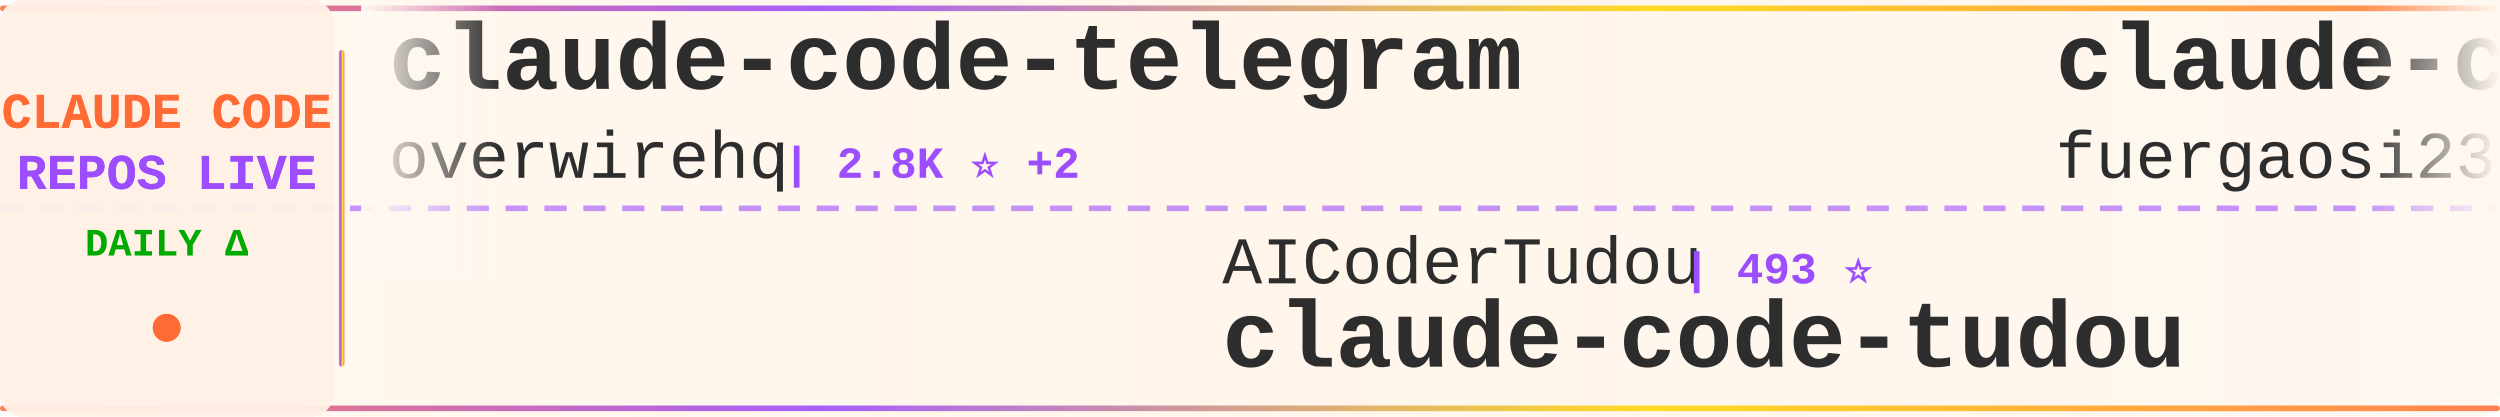
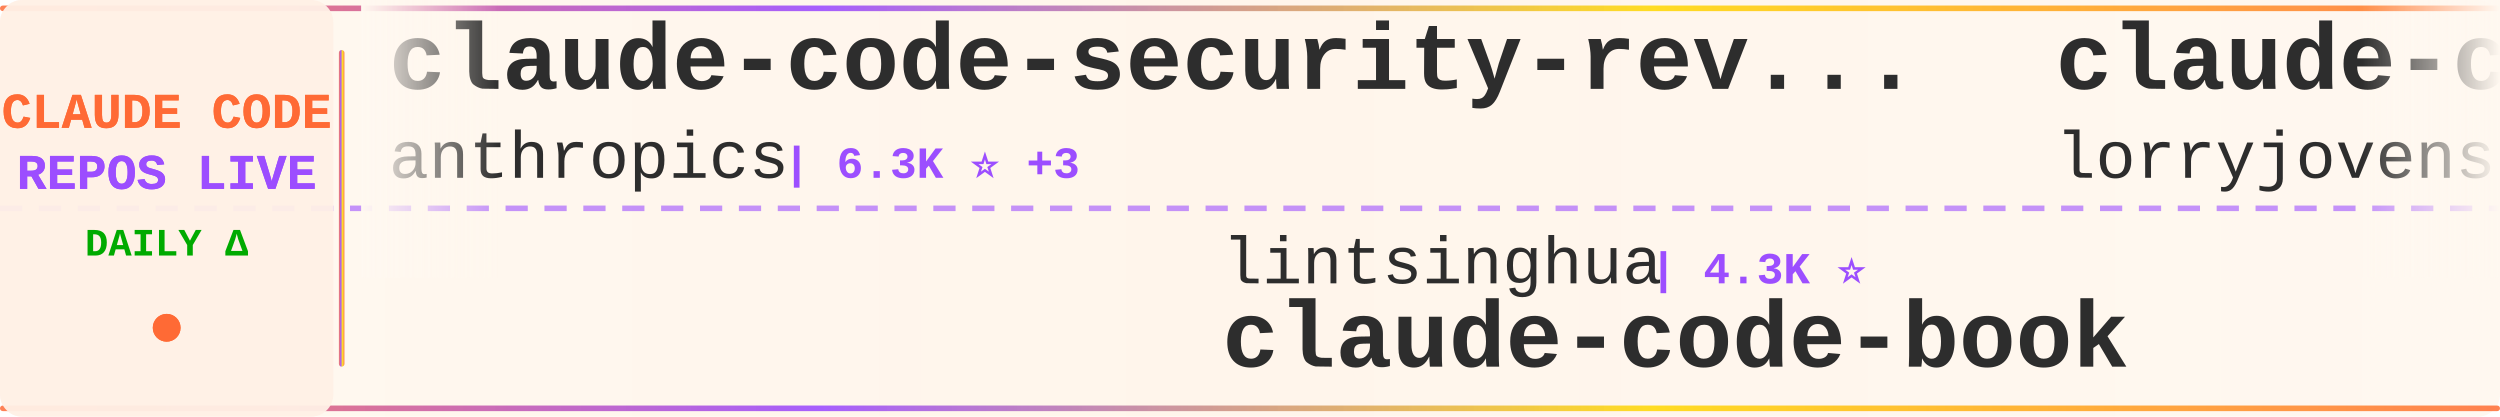
<svg xmlns="http://www.w3.org/2000/svg" width="900" height="150">
  <defs>
    <linearGradient id="tickerBg" x1="0%" y1="0%" x2="100%" y2="0%">
      <stop offset="0%" style="stop-color:#fff8f0;stop-opacity:0.98" />
      <stop offset="50%" style="stop-color:#fff5eb;stop-opacity:1" />
      <stop offset="100%" style="stop-color:#fff8f0;stop-opacity:0.98" />
    </linearGradient>
    <linearGradient id="borderGrad" x1="0%" y1="0%" x2="100%" y2="0%">
      <stop offset="0%" style="stop-color:#FF6B35;stop-opacity:0.85">
        <animate attributeName="stop-opacity" values="0.85;1;0.85" dur="2s" repeatCount="indefinite" />
      </stop>
      <stop offset="33%" style="stop-color:#9C4EFF;stop-opacity:0.9">
        <animate attributeName="stop-opacity" values="0.9;1;0.9" dur="2.2s" repeatCount="indefinite" />
      </stop>
      <stop offset="66%" style="stop-color:#FFD700;stop-opacity:0.85">
        <animate attributeName="stop-opacity" values="0.85;1;0.85" dur="1.8s" repeatCount="indefinite" />
      </stop>
      <stop offset="100%" style="stop-color:#FF6B35;stop-opacity:0.85">
        <animate attributeName="stop-opacity" values="0.85;1;0.85" dur="2s" repeatCount="indefinite" />
      </stop>
    </linearGradient>
    <filter id="textGlow">
      <feGaussianBlur stdDeviation="0.15" result="coloredBlur" />
      <feMerge>
        <feMergeNode in="coloredBlur" />
        <feMergeNode in="SourceGraphic" />
      </feMerge>
    </filter>
    <filter id="metricGlow">
      <feGaussianBlur stdDeviation="0.2" result="coloredBlur" />
      <feMerge>
        <feMergeNode in="coloredBlur" />
        <feMergeNode in="SourceGraphic" />
      </feMerge>
    </filter>
    <linearGradient id="leftFade" x1="0%" y1="0%" x2="100%" y2="0%">
      <stop offset="0%" style="stop-color:#fff8f0;stop-opacity:1" />
      <stop offset="100%" style="stop-color:#fff8f0;stop-opacity:0" />
    </linearGradient>
    <linearGradient id="rightFade" x1="0%" y1="0%" x2="100%" y2="0%">
      <stop offset="0%" style="stop-color:#fff8f0;stop-opacity:0" />
      <stop offset="100%" style="stop-color:#fff8f0;stop-opacity:1" />
    </linearGradient>
  </defs>
  <rect width="900" height="150" fill="url(#tickerBg)" rx="8" />
  <rect x="0" y="2" width="900" height="2" fill="url(#borderGrad)" rx="1" />
  <rect x="0" y="146" width="900" height="2" fill="url(#borderGrad)" rx="1" />
  <line x1="0" y1="75" x2="900" y2="75" stroke="#9C4EFF" stroke-width="2" stroke-dasharray="8 6" opacity="0.6" />
  <rect x="0" y="0" width="120" height="150" fill="#fff0e6" opacity="0.95" rx="8" />
  <text x="60" y="46" font-family="'Courier New', monospace" font-size="18" font-weight="bold" fill="#FF6B35" text-anchor="middle" filter="url(#textGlow)">
    CLAUDE CODE
  </text>
  <text x="60" y="68" font-family="'Courier New', monospace" font-size="18" font-weight="bold" fill="#9C4EFF" text-anchor="middle" filter="url(#textGlow)">
    REPOS LIVE
  </text>
  <text x="60" y="92" font-family="'Courier New', monospace" font-size="14" font-weight="bold" fill="#00aa00" text-anchor="middle">
    DAILY Δ
  </text>
  <circle cx="60" cy="118" r="5" fill="#FF6B35" filter="url(#metricGlow)">
    <animate attributeName="r" values="4;6;4" dur="1.5s" repeatCount="indefinite" />
    <animate attributeName="opacity" values="0.6;1;0.6" dur="1.5s" repeatCount="indefinite" />
  </circle>
  <rect x="122" y="18" width="2" height="114" fill="url(#borderGrad)" rx="1" />
  <clipPath id="tickerClip">
    <rect x="130" y="0" width="770" height="150" />
  </clipPath>
  <g clip-path="url(#tickerClip)">
    <g id="tickerItems">
      <animateTransform attributeName="transform" attributeType="XML" type="translate" from="0 0" to="-3000 0" dur="54s" repeatCount="indefinite" />
      <g transform="translate(0, 0)">
-         <text x="140" y="32" font-family="'Courier New', monospace" font-size="34" font-weight="bold" fill="#2d2d2d">claude-code-telegram</text>
-         <text x="140" y="64" font-family="'Courier New', monospace" font-size="24" font-weight="normal" fill="#2d2d2d" opacity="1.0">overwirehq</text>
-         <text x="282" y="64" font-family="'Courier New', monospace" font-size="16" font-weight="bold" fill="#9C4EFF"> | 2.8K ⭐ +2</text>
+         <text x="140" y="32" font-family="'Courier New', monospace" font-size="34" font-weight="bold" fill="#2d2d2d">claude-code-security-rev...</text>
+         <text x="140" y="64" font-family="'Courier New', monospace" font-size="24" font-weight="normal" fill="#2d2d2d" opacity="1.0">anthropics</text>
+         <text x="282" y="64" font-family="'Courier New', monospace" font-size="16" font-weight="bold" fill="#9C4EFF"> | 6.3K ⭐ +3</text>
      </g>
      <g transform="translate(300, 0)">
-         <text x="140" y="102" font-family="'Courier New', monospace" font-size="24" font-weight="normal" fill="#2d2d2d" opacity="1.0">AICoderTudou</text>
-         <text x="306" y="102" font-family="'Courier New', monospace" font-size="16" font-weight="bold" fill="#9C4EFF"> | 493 ⭐</text>
-         <text x="140" y="132" font-family="'Courier New', monospace" font-size="34" font-weight="bold" fill="#2d2d2d">claude-code-tudou</text>
+         <text x="140" y="102" font-family="'Courier New', monospace" font-size="24" font-weight="normal" fill="#2d2d2d" opacity="1.0">lintsinghua</text>
+         <text x="294" y="102" font-family="'Courier New', monospace" font-size="16" font-weight="bold" fill="#9C4EFF"> | 4.3K ⭐</text>
+         <text x="140" y="132" font-family="'Courier New', monospace" font-size="34" font-weight="bold" fill="#2d2d2d">claude-code-book</text>
      </g>
      <g transform="translate(600, 0)">
-         <text x="140" y="32" font-family="'Courier New', monospace" font-size="34" font-weight="bold" fill="#2d2d2d">claude-code-proxy</text>
-         <text x="140" y="64" font-family="'Courier New', monospace" font-size="24" font-weight="normal" fill="#2d2d2d" opacity="1.0">fuergaosi233</text>
-         <text x="306" y="64" font-family="'Courier New', monospace" font-size="16" font-weight="bold" fill="#9C4EFF"> | 2.8K ⭐ -1</text>
+         <text x="140" y="32" font-family="'Courier New', monospace" font-size="34" font-weight="bold" fill="#2d2d2d">claude-code-rust</text>
+         <text x="140" y="64" font-family="'Courier New', monospace" font-size="24" font-weight="normal" fill="#2d2d2d" opacity="1.0">lorryjovens-hub</text>
+         <text x="342" y="64" font-family="'Courier New', monospace" font-size="16" font-weight="bold" fill="#9C4EFF"> | 1.7K ⭐</text>
      </g>
      <g transform="translate(900, 0)">
-         <text x="140" y="102" font-family="'Courier New', monospace" font-size="24" font-weight="normal" fill="#2d2d2d" opacity="1.0">Yeachan-Heo</text>
-         <text x="294" y="102" font-family="'Courier New', monospace" font-size="16" font-weight="bold" fill="#9C4EFF"> | 39.6K ⭐ +6</text>
-         <text x="140" y="132" font-family="'Courier New', monospace" font-size="34" font-weight="bold" fill="#2d2d2d">oh-my-claudecode</text>
+         <text x="140" y="102" font-family="'Courier New', monospace" font-size="24" font-weight="normal" fill="#2d2d2d" opacity="1.0">alejandrobalderas</text>
+         <text x="366" y="102" font-family="'Courier New', monospace" font-size="16" font-weight="bold" fill="#9C4EFF"> | 3.0K ⭐</text>
+         <text x="140" y="132" font-family="'Courier New', monospace" font-size="34" font-weight="bold" fill="#2d2d2d">claude-code-from-source</text>
      </g>
      <g transform="translate(1200, 0)">
-         <text x="140" y="32" font-family="'Courier New', monospace" font-size="34" font-weight="bold" fill="#2d2d2d">Claude-Code</text>
-         <text x="140" y="64" font-family="'Courier New', monospace" font-size="24" font-weight="normal" fill="#2d2d2d" opacity="1.0">OrcaWhisper</text>
-         <text x="294" y="64" font-family="'Courier New', monospace" font-size="16" font-weight="bold" fill="#9C4EFF"> | 102 ⭐</text>
+         <text x="140" y="32" font-family="'Courier New', monospace" font-size="34" font-weight="bold" fill="#2d2d2d">Claude-code</text>
+         <text x="140" y="64" font-family="'Courier New', monospace" font-size="24" font-weight="normal" fill="#2d2d2d" opacity="1.0">fazxes</text>
+         <text x="234" y="64" font-family="'Courier New', monospace" font-size="16" font-weight="bold" fill="#9C4EFF"> | 245 ⭐</text>
      </g>
      <g transform="translate(1500, 0)">
-         <text x="140" y="102" font-family="'Courier New', monospace" font-size="24" font-weight="normal" fill="#2d2d2d" opacity="1.0">WorldFlowAI</text>
-         <text x="294" y="102" font-family="'Courier New', monospace" font-size="16" font-weight="bold" fill="#9C4EFF"> | 4.1K ⭐ +15</text>
-         <text x="140" y="132" font-family="'Courier New', monospace" font-size="34" font-weight="bold" fill="#2d2d2d">everything-claude-code</text>
+         <text x="140" y="102" font-family="'Courier New', monospace" font-size="24" font-weight="normal" fill="#2d2d2d" opacity="1.0">xu-xiang</text>
+         <text x="258" y="102" font-family="'Courier New', monospace" font-size="16" font-weight="bold" fill="#9C4EFF"> | 2.0K ⭐</text>
+         <text x="140" y="132" font-family="'Courier New', monospace" font-size="34" font-weight="bold" fill="#2d2d2d">everything-claude-code-z...</text>
      </g>
      <g transform="translate(1800, 0)">
-         <text x="140" y="32" font-family="'Courier New', monospace" font-size="34" font-weight="bold" fill="#2d2d2d">edmunds-claude-code</text>
-         <text x="140" y="64" font-family="'Courier New', monospace" font-size="24" font-weight="normal" fill="#2d2d2d" opacity="1.0">edmund-io</text>
-         <text x="270" y="64" font-family="'Courier New', monospace" font-size="16" font-weight="bold" fill="#9C4EFF"> | 1.5K ⭐</text>
+         <text x="140" y="32" font-family="'Courier New', monospace" font-size="34" font-weight="bold" fill="#2d2d2d">Claude-Code</text>
+         <text x="140" y="64" font-family="'Courier New', monospace" font-size="24" font-weight="normal" fill="#2d2d2d" opacity="1.0">KPR111</text>
+         <text x="234" y="64" font-family="'Courier New', monospace" font-size="16" font-weight="bold" fill="#9C4EFF"> | 18 ⭐</text>
      </g>
      <g transform="translate(2100, 0)">
-         <text x="140" y="102" font-family="'Courier New', monospace" font-size="24" font-weight="normal" fill="#2d2d2d" opacity="1.0">affaan-m</text>
-         <text x="258" y="102" font-family="'Courier New', monospace" font-size="16" font-weight="bold" fill="#9C4EFF"> | 273.9K ⭐ +157</text>
-         <text x="140" y="132" font-family="'Courier New', monospace" font-size="34" font-weight="bold" fill="#2d2d2d">ECC</text>
+         <text x="140" y="102" font-family="'Courier New', monospace" font-size="24" font-weight="normal" fill="#2d2d2d" opacity="1.0">liuup</text>
+         <text x="222" y="102" font-family="'Courier New', monospace" font-size="16" font-weight="bold" fill="#9C4EFF"> | 4.0K ⭐</text>
+         <text x="140" y="132" font-family="'Courier New', monospace" font-size="34" font-weight="bold" fill="#2d2d2d">claude-code-analysis</text>
      </g>
      <g transform="translate(2400, 0)">
-         <text x="140" y="32" font-family="'Courier New', monospace" font-size="34" font-weight="bold" fill="#2d2d2d">claude-code-sourcemap</text>
-         <text x="140" y="64" font-family="'Courier New', monospace" font-size="24" font-weight="normal" fill="#2d2d2d" opacity="1.0">ChinaSiro</text>
-         <text x="270" y="64" font-family="'Courier New', monospace" font-size="16" font-weight="bold" fill="#9C4EFF"> | 9.7K ⭐ +1</text>
+         <text x="140" y="32" font-family="'Courier New', monospace" font-size="34" font-weight="bold" fill="#2d2d2d">claude-code-source</text>
+         <text x="140" y="64" font-family="'Courier New', monospace" font-size="24" font-weight="normal" fill="#2d2d2d" opacity="1.0">hangsman</text>
+         <text x="258" y="64" font-family="'Courier New', monospace" font-size="16" font-weight="bold" fill="#9C4EFF"> | 797 ⭐</text>
      </g>
      <g transform="translate(2700, 0)">
-         <text x="140" y="102" font-family="'Courier New', monospace" font-size="24" font-weight="normal" fill="#2d2d2d" opacity="1.0">nicedreamzapp</text>
-         <text x="318" y="102" font-family="'Courier New', monospace" font-size="16" font-weight="bold" fill="#9C4EFF"> | 3.3K ⭐</text>
-         <text x="140" y="132" font-family="'Courier New', monospace" font-size="34" font-weight="bold" fill="#2d2d2d">claude-code-local</text>
+         <text x="140" y="102" font-family="'Courier New', monospace" font-size="24" font-weight="normal" fill="#2d2d2d" opacity="1.0">anthropics</text>
+         <text x="282" y="102" font-family="'Courier New', monospace" font-size="16" font-weight="bold" fill="#9C4EFF"> | 9.4K ⭐ +1</text>
+         <text x="140" y="132" font-family="'Courier New', monospace" font-size="34" font-weight="bold" fill="#2d2d2d">claude-code-action</text>
      </g>
      <g transform="translate(3000, 0)">
-         <text x="140" y="32" font-family="'Courier New', monospace" font-size="34" font-weight="bold" fill="#2d2d2d">claude-code-telegram</text>
-         <text x="140" y="64" font-family="'Courier New', monospace" font-size="24" font-weight="normal" fill="#2d2d2d" opacity="1.0">overwirehq</text>
-         <text x="282" y="64" font-family="'Courier New', monospace" font-size="16" font-weight="bold" fill="#9C4EFF"> | 2.8K ⭐ +2</text>
+         <text x="140" y="32" font-family="'Courier New', monospace" font-size="34" font-weight="bold" fill="#2d2d2d">claude-code-security-rev...</text>
+         <text x="140" y="64" font-family="'Courier New', monospace" font-size="24" font-weight="normal" fill="#2d2d2d" opacity="1.0">anthropics</text>
+         <text x="282" y="64" font-family="'Courier New', monospace" font-size="16" font-weight="bold" fill="#9C4EFF"> | 6.3K ⭐ +3</text>
      </g>
      <g transform="translate(3300, 0)">
-         <text x="140" y="102" font-family="'Courier New', monospace" font-size="24" font-weight="normal" fill="#2d2d2d" opacity="1.0">AICoderTudou</text>
-         <text x="306" y="102" font-family="'Courier New', monospace" font-size="16" font-weight="bold" fill="#9C4EFF"> | 493 ⭐</text>
-         <text x="140" y="132" font-family="'Courier New', monospace" font-size="34" font-weight="bold" fill="#2d2d2d">claude-code-tudou</text>
+         <text x="140" y="102" font-family="'Courier New', monospace" font-size="24" font-weight="normal" fill="#2d2d2d" opacity="1.0">lintsinghua</text>
+         <text x="294" y="102" font-family="'Courier New', monospace" font-size="16" font-weight="bold" fill="#9C4EFF"> | 4.3K ⭐</text>
+         <text x="140" y="132" font-family="'Courier New', monospace" font-size="34" font-weight="bold" fill="#2d2d2d">claude-code-book</text>
      </g>
      <g transform="translate(3600, 0)">
-         <text x="140" y="32" font-family="'Courier New', monospace" font-size="34" font-weight="bold" fill="#2d2d2d">claude-code-proxy</text>
-         <text x="140" y="64" font-family="'Courier New', monospace" font-size="24" font-weight="normal" fill="#2d2d2d" opacity="1.0">fuergaosi233</text>
-         <text x="306" y="64" font-family="'Courier New', monospace" font-size="16" font-weight="bold" fill="#9C4EFF"> | 2.8K ⭐ -1</text>
+         <text x="140" y="32" font-family="'Courier New', monospace" font-size="34" font-weight="bold" fill="#2d2d2d">claude-code-rust</text>
+         <text x="140" y="64" font-family="'Courier New', monospace" font-size="24" font-weight="normal" fill="#2d2d2d" opacity="1.0">lorryjovens-hub</text>
+         <text x="342" y="64" font-family="'Courier New', monospace" font-size="16" font-weight="bold" fill="#9C4EFF"> | 1.7K ⭐</text>
      </g>
      <g transform="translate(3900, 0)">
-         <text x="140" y="102" font-family="'Courier New', monospace" font-size="24" font-weight="normal" fill="#2d2d2d" opacity="1.0">Yeachan-Heo</text>
-         <text x="294" y="102" font-family="'Courier New', monospace" font-size="16" font-weight="bold" fill="#9C4EFF"> | 39.6K ⭐ +6</text>
-         <text x="140" y="132" font-family="'Courier New', monospace" font-size="34" font-weight="bold" fill="#2d2d2d">oh-my-claudecode</text>
+         <text x="140" y="102" font-family="'Courier New', monospace" font-size="24" font-weight="normal" fill="#2d2d2d" opacity="1.0">alejandrobalderas</text>
+         <text x="366" y="102" font-family="'Courier New', monospace" font-size="16" font-weight="bold" fill="#9C4EFF"> | 3.0K ⭐</text>
+         <text x="140" y="132" font-family="'Courier New', monospace" font-size="34" font-weight="bold" fill="#2d2d2d">claude-code-from-source</text>
      </g>
    </g>
  </g>
  <rect x="130" y="0" width="50" height="100" fill="url(#leftFade)" />
  <rect x="850" y="0" width="50" height="100" fill="url(#rightFade)" />
</svg>
